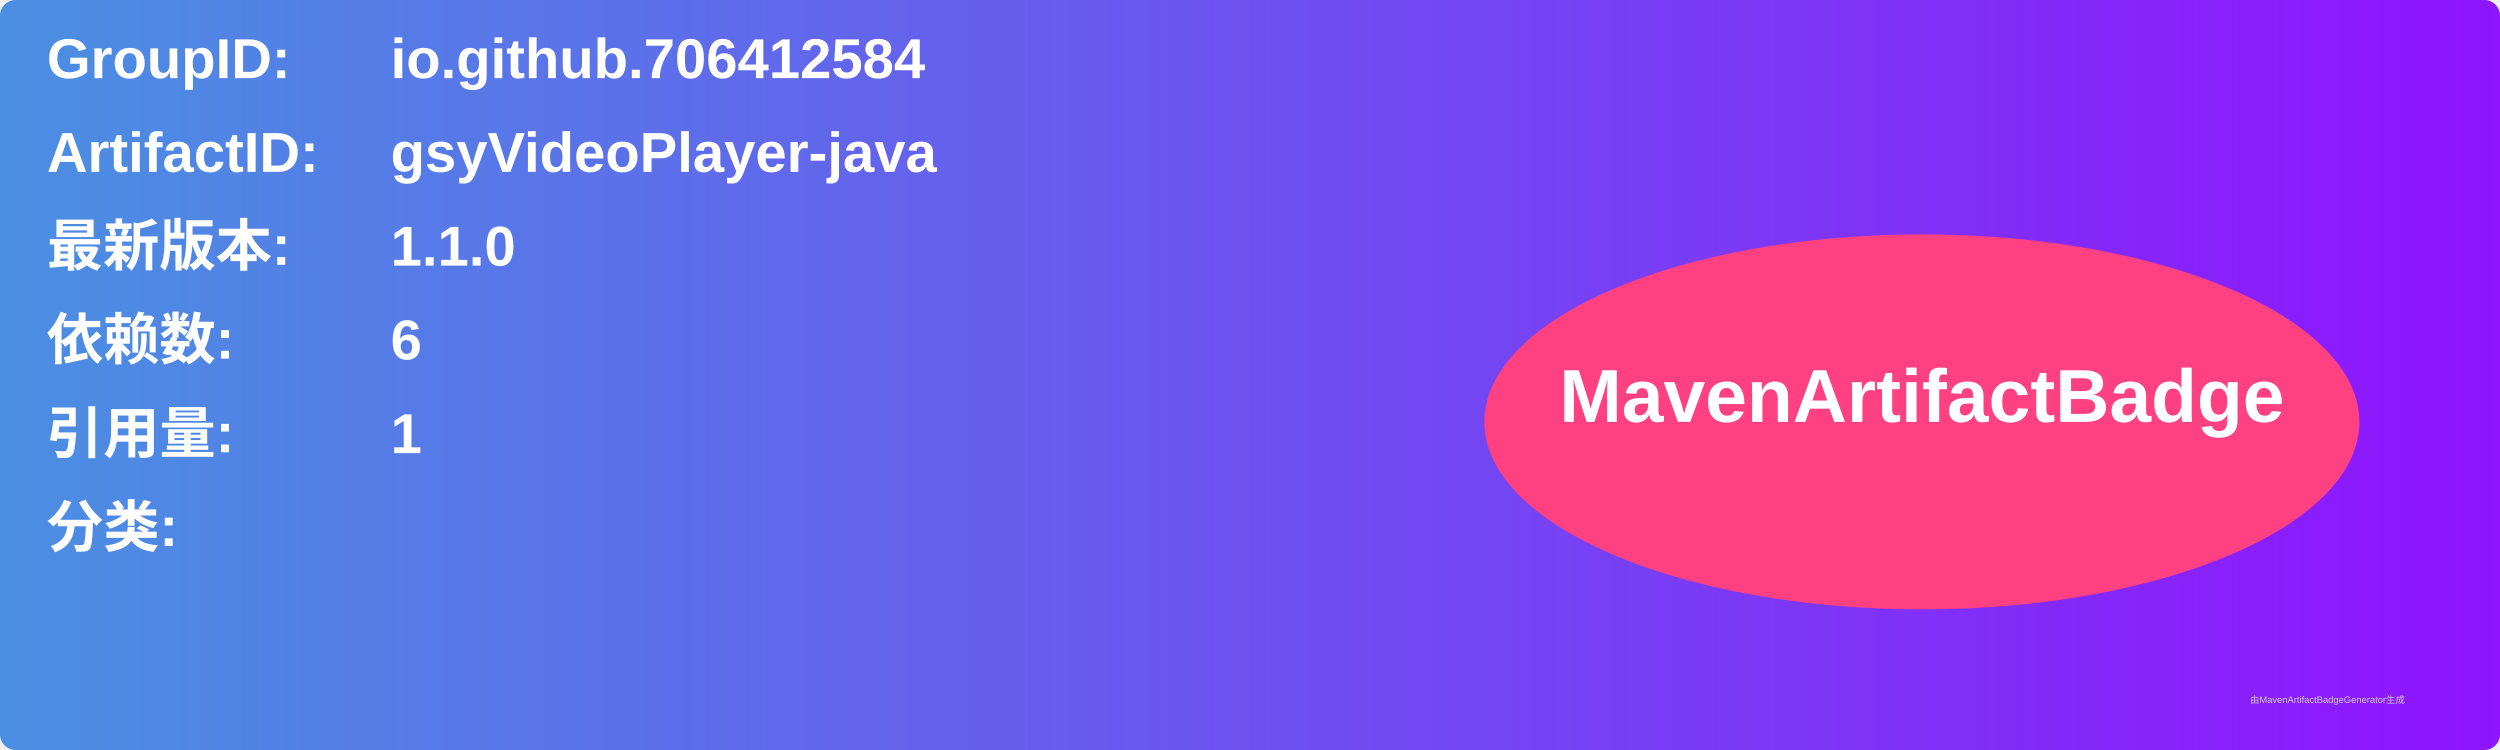
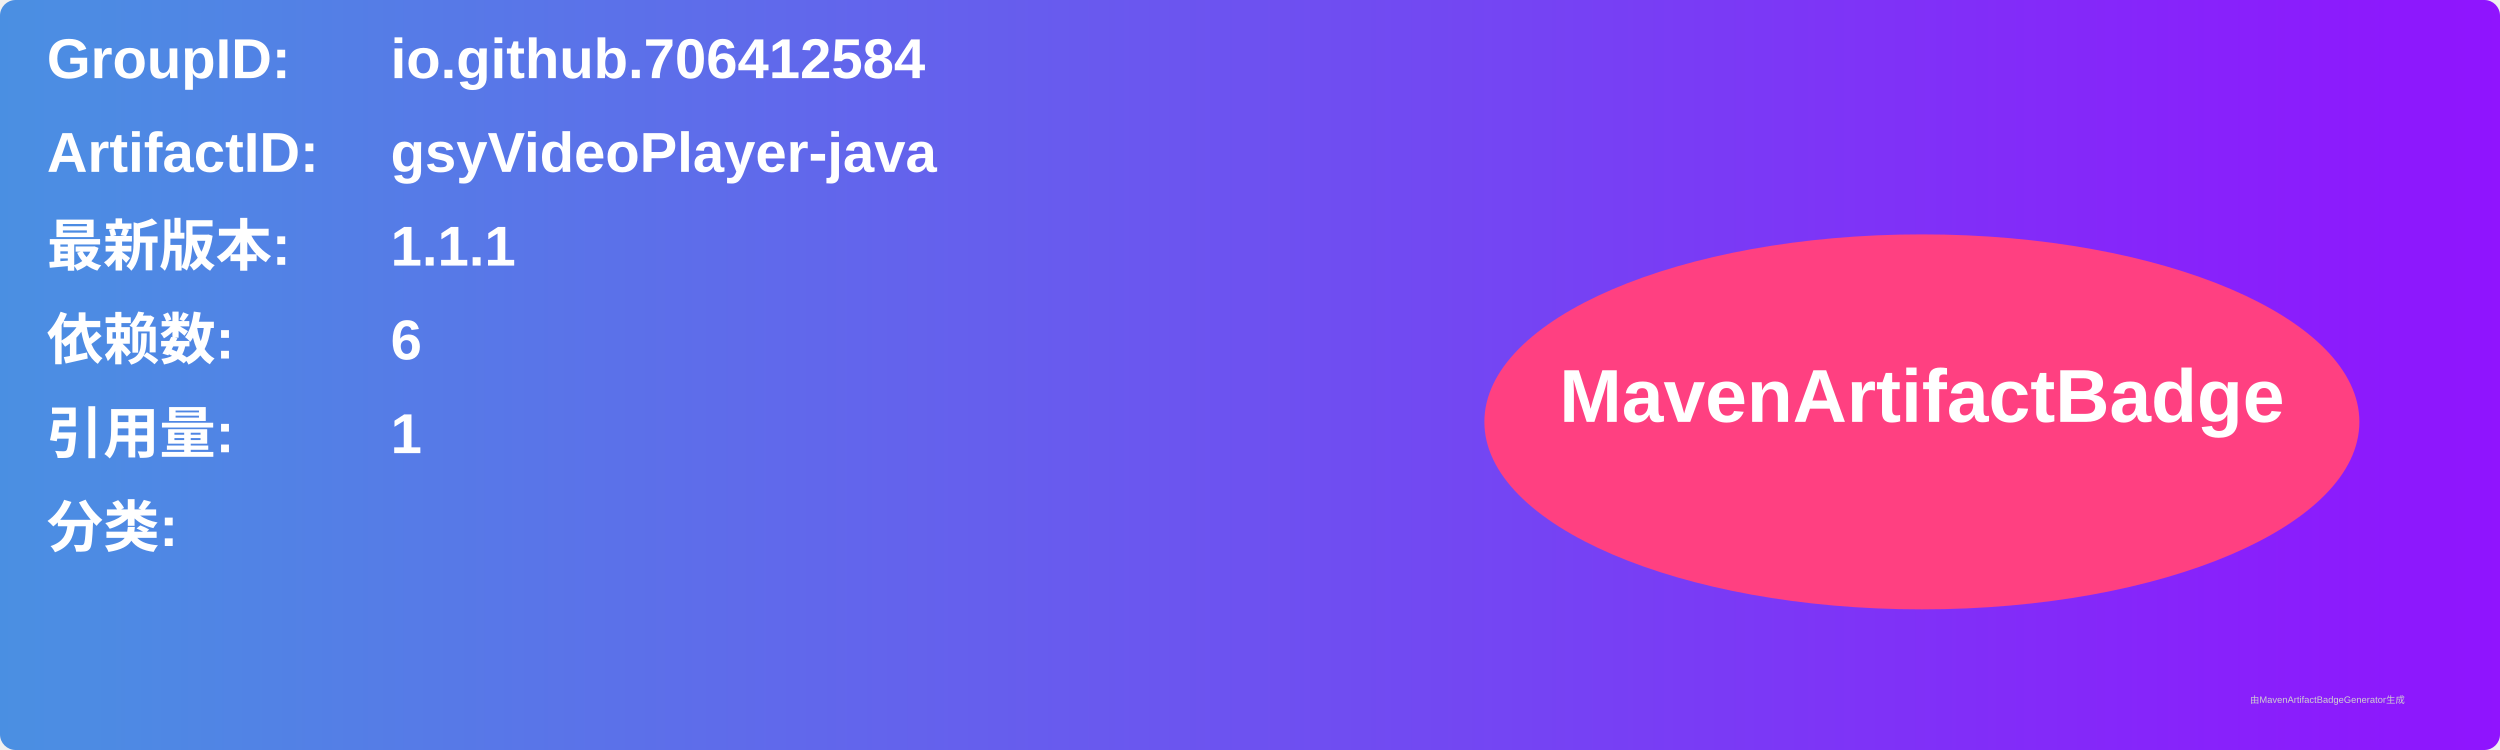
<svg xmlns="http://www.w3.org/2000/svg" width="800" height="240" viewBox="0 0 800 240">
  <linearGradient id="grad" x1="0%" y1="0%" x2="100%" y2="0%">
    <stop offset="0%" stop-color="#4a90e2" />
    <stop offset="100%" stop-color="#9013fe" />
  </linearGradient>
  <rect width="100%" height="100%" rx="5" ry="5" fill="url(#grad)" />
  <g transform="translate(15, 15)">
    <text x="0" y="10" font-family="Arial" font-size="18" fill="white" font-weight="bold" width="260">GroupID:</text>
    <text x="110" y="10" font-family="Arial" font-size="18" fill="white" font-weight="bold" width="460">io.github.706412584</text>
    <text x="0" y="40" font-family="Arial" font-size="18" fill="white" font-weight="bold" width="260">ArtifactID:</text>
    <text x="110" y="40" font-family="Arial" font-size="18" fill="white" font-weight="bold" width="460">gsyVideoPlayer-java</text>
    <text x="0" y="70" font-family="Arial" font-size="18" fill="white" font-weight="bold">最新版本:</text>
    <text x="110" y="70" font-family="Arial" font-size="18" fill="white" font-weight="bold">
-       <tspan font-weight="bold">1.1.0</tspan>
+       <tspan font-weight="bold">1.1.1</tspan>
    </text>
    <text x="0" y="100" font-family="Arial" font-size="18" fill="white" font-weight="bold">依赖数: </text>
    <text x="110" y="100" font-family="Arial" font-size="18" fill="white">
      <tspan font-weight="bold">6</tspan>
    </text>
    <text x="0" y="130" font-family="Arial" font-size="18" fill="white" font-weight="bold">引用量: </text>
    <text x="110" y="130" font-family="Arial" font-size="18" fill="white">
      <tspan font-weight="bold">1</tspan>
    </text>
    <text x="0" y="160" font-family="Arial" font-size="18" fill="white" font-weight="bold">分类:</text>
    <text x="10" y="190" font-family="Arial" font-size="10" fill="white">
      <tspan font-weight="bold" />
    </text>
    <ellipse cx="600" cy="120" rx="140" ry="60" fill="#ff4081" />
    <text x="600" y="120" text-anchor="middle" font-family="Arial" font-size="24" fill="white" font-weight="bold">MavenArtifactBadge</text>
  </g>
  <text x="720" y="225" font-family="Arial" font-size="3" fill="#d0d0d0">由MavenArtifactBadgeGenerator生成</text>
</svg>
